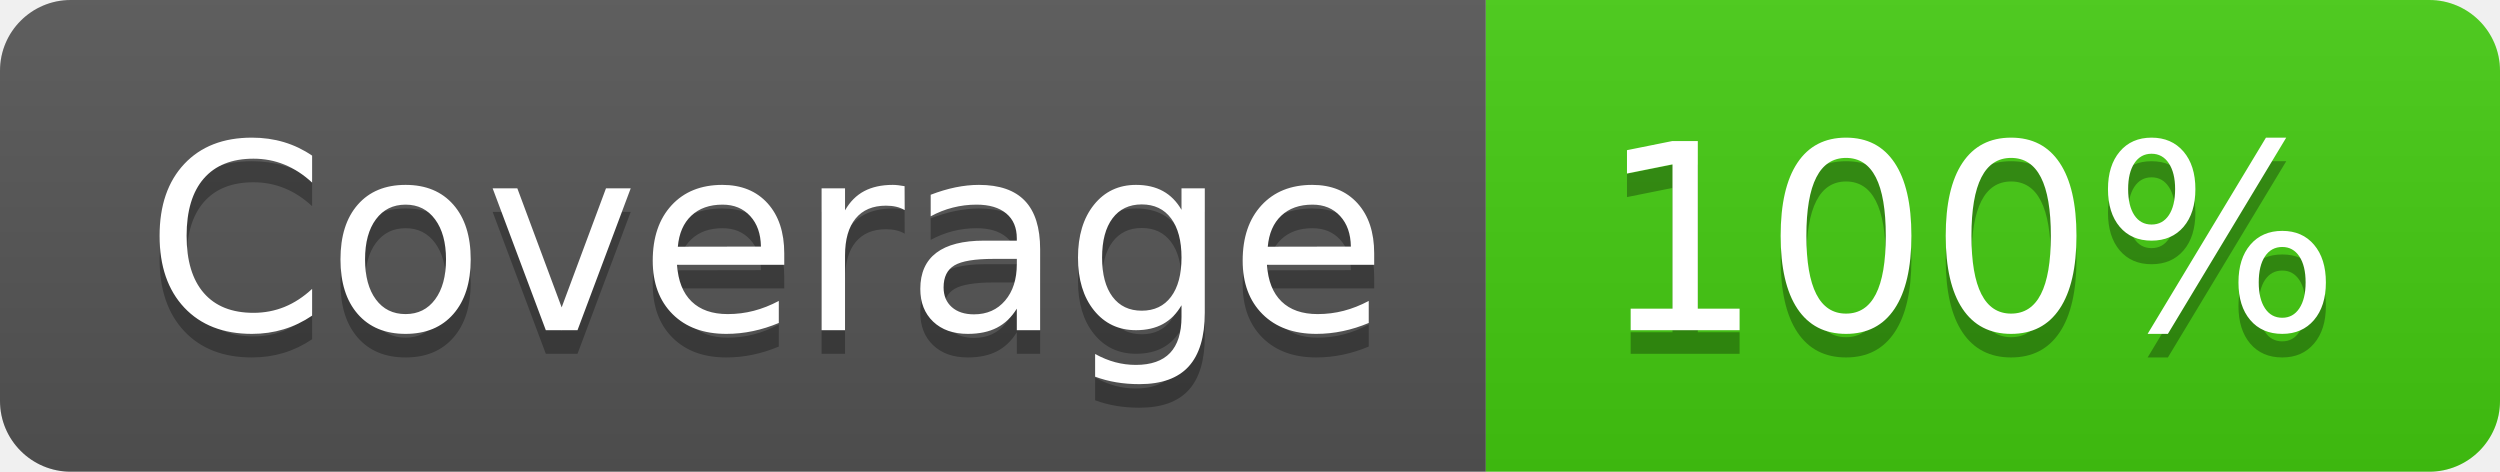
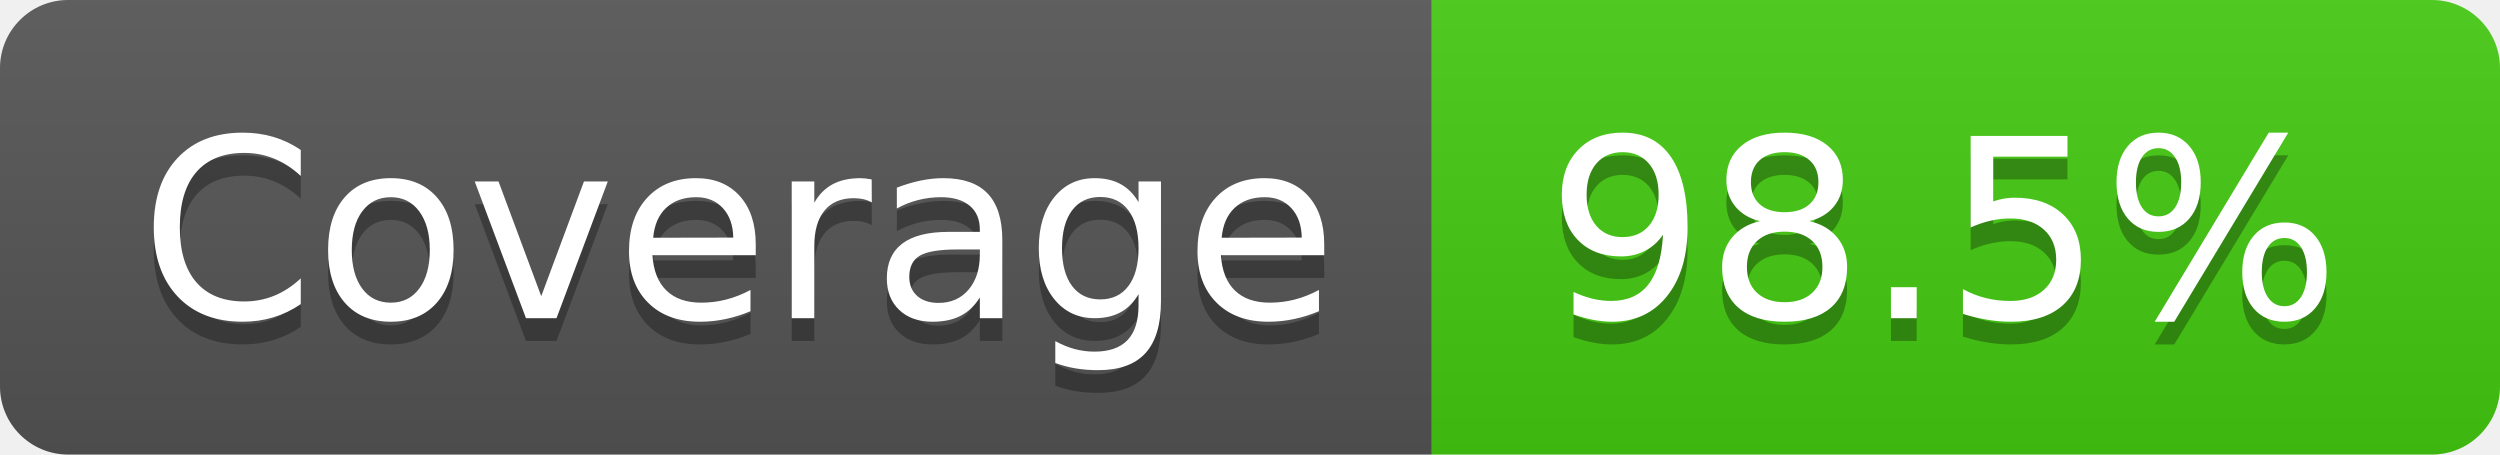
- <svg xmlns="http://www.w3.org/2000/svg" width="106" height="20" role="img" aria-label="Coverage: 100%">
+ <svg xmlns="http://www.w3.org/2000/svg" width="110" height="20" role="img" aria-label="Coverage: 98.5%">
  <linearGradient id="s" x2="0" y2="100%">
    <stop offset="0" stop-color="#bbb" stop-opacity=".1" />
    <stop offset="1" stop-opacity=".1" />
  </linearGradient>
  <clipPath id="r">
-     <rect width="106" height="20" rx="3" fill="#fff" />
+     <rect width="110" height="20" rx="3" fill="#fff" />
  </clipPath>
  <g clip-path="url(#r)">
    <rect width="63" height="20" fill="#555" />
-     <rect x="63" width="43" height="20" fill="#4c1" />
-     <rect width="106" height="20" fill="url(#s)" />
+     <rect x="63" width="47" height="20" fill="#4c1" />
+     <rect width="110" height="20" fill="url(#s)" />
  </g>
  <g fill="#fff" text-anchor="middle" font-family="Verdana,Geneva,DejaVu Sans,sans-serif" text-rendering="geometricPrecision" font-size="110">
    <text aria-hidden="true" x="325" y="150" fill="#010101" fill-opacity=".3" transform="scale(.1)" textLength="530">Coverage</text>
    <text x="325" y="140" transform="scale(.1)" fill="#fff" textLength="530">Coverage</text>
-     <text aria-hidden="true" x="835" y="150" fill="#010101" fill-opacity=".3" transform="scale(.1)" textLength="330">100%</text>
-     <text x="835" y="140" transform="scale(.1)" fill="#fff" textLength="330">100%</text>
+     <text aria-hidden="true" x="855" y="150" fill="#010101" fill-opacity=".3" transform="scale(.1)" textLength="370">98.5%</text>
+     <text x="855" y="140" transform="scale(.1)" fill="#fff" textLength="370">98.5%</text>
  </g>
</svg>
